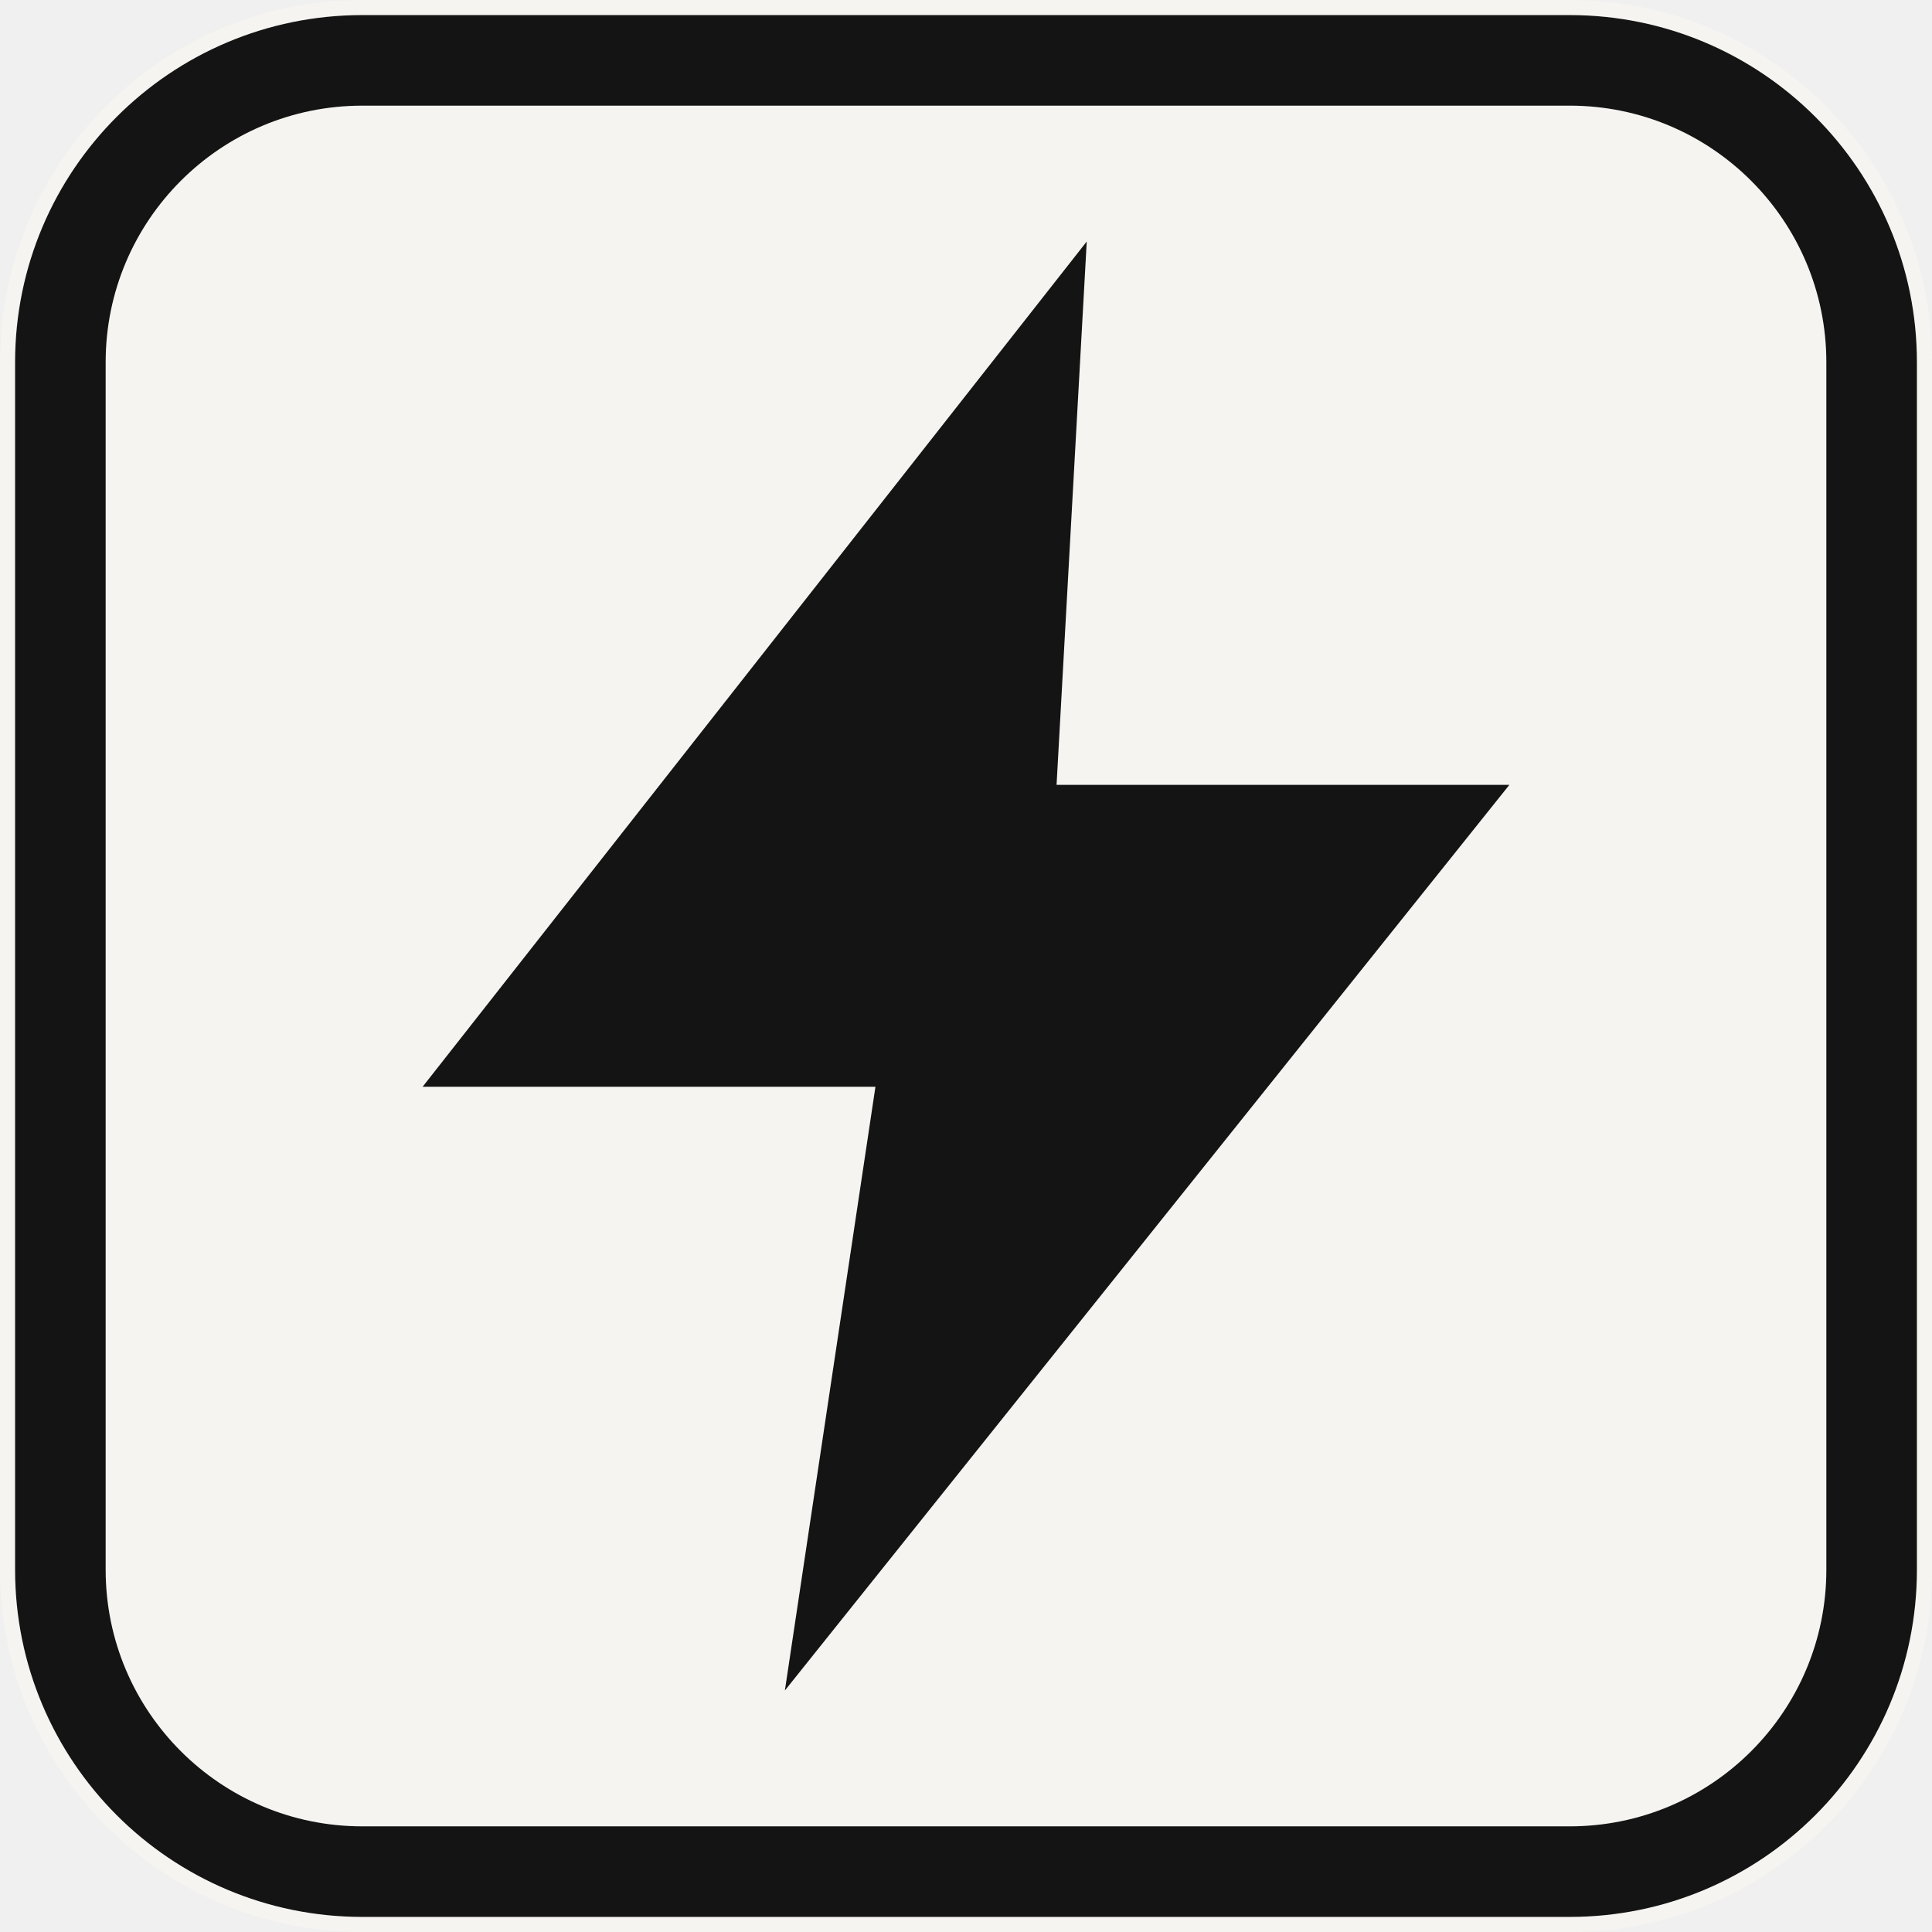
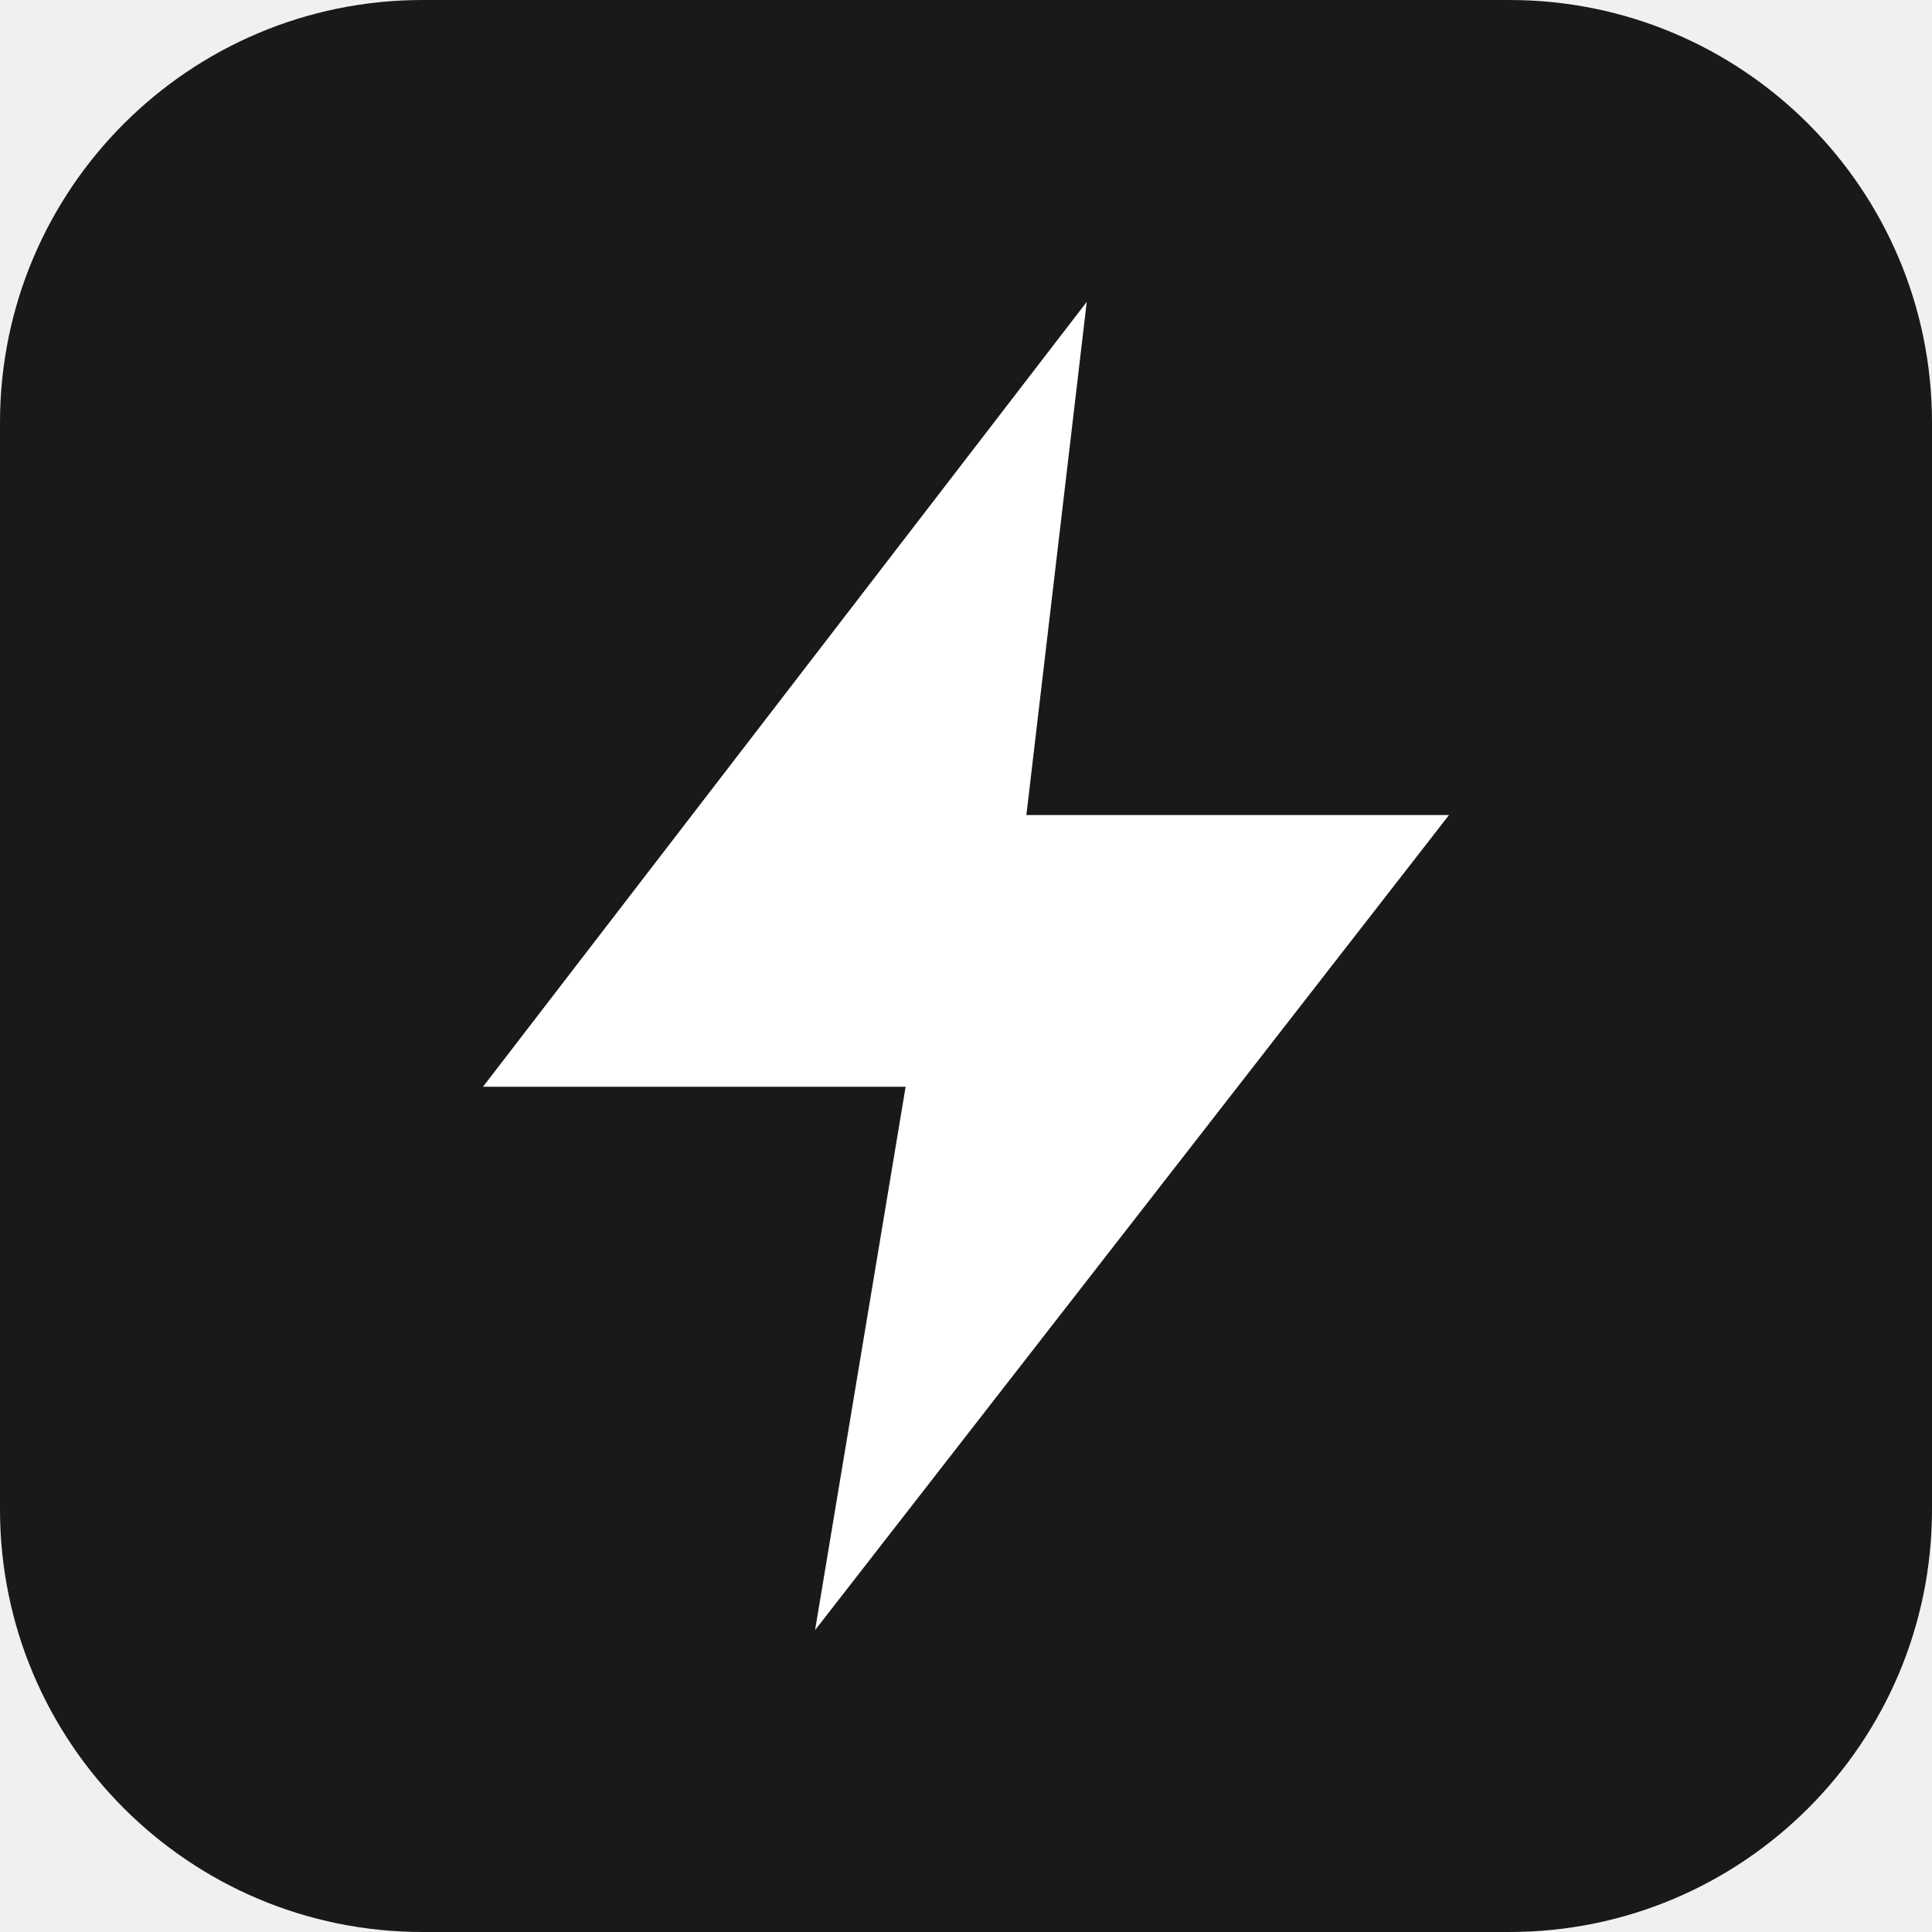
<svg xmlns="http://www.w3.org/2000/svg" viewBox="0 0 64 64">
-   <rect width="64" height="64" rx="12" fill="#f5f4f0" />
-   <rect x="2" y="2" width="60" height="60" rx="10" fill="none" stroke="#141414" stroke-width="3" />
-   <path d="M36 8 14 36h15l-3 20 24-30H35z" fill="#141414" />
+   <rect width="64" height="64" rx="14" fill="#191919" />
+   <path d="M36 10 16 36h14l-3 18 21-27H34z" fill="#fff" />
</svg>
